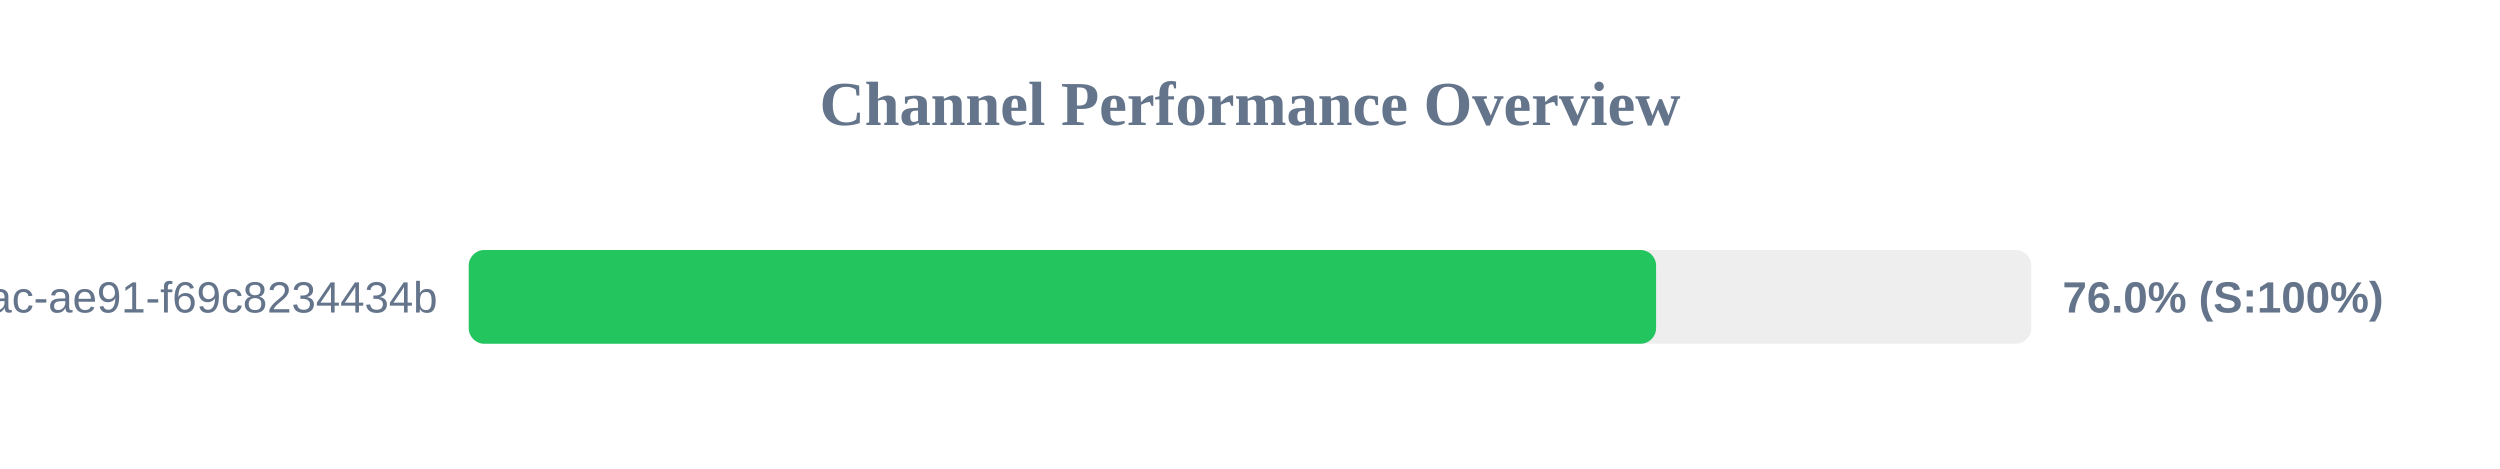
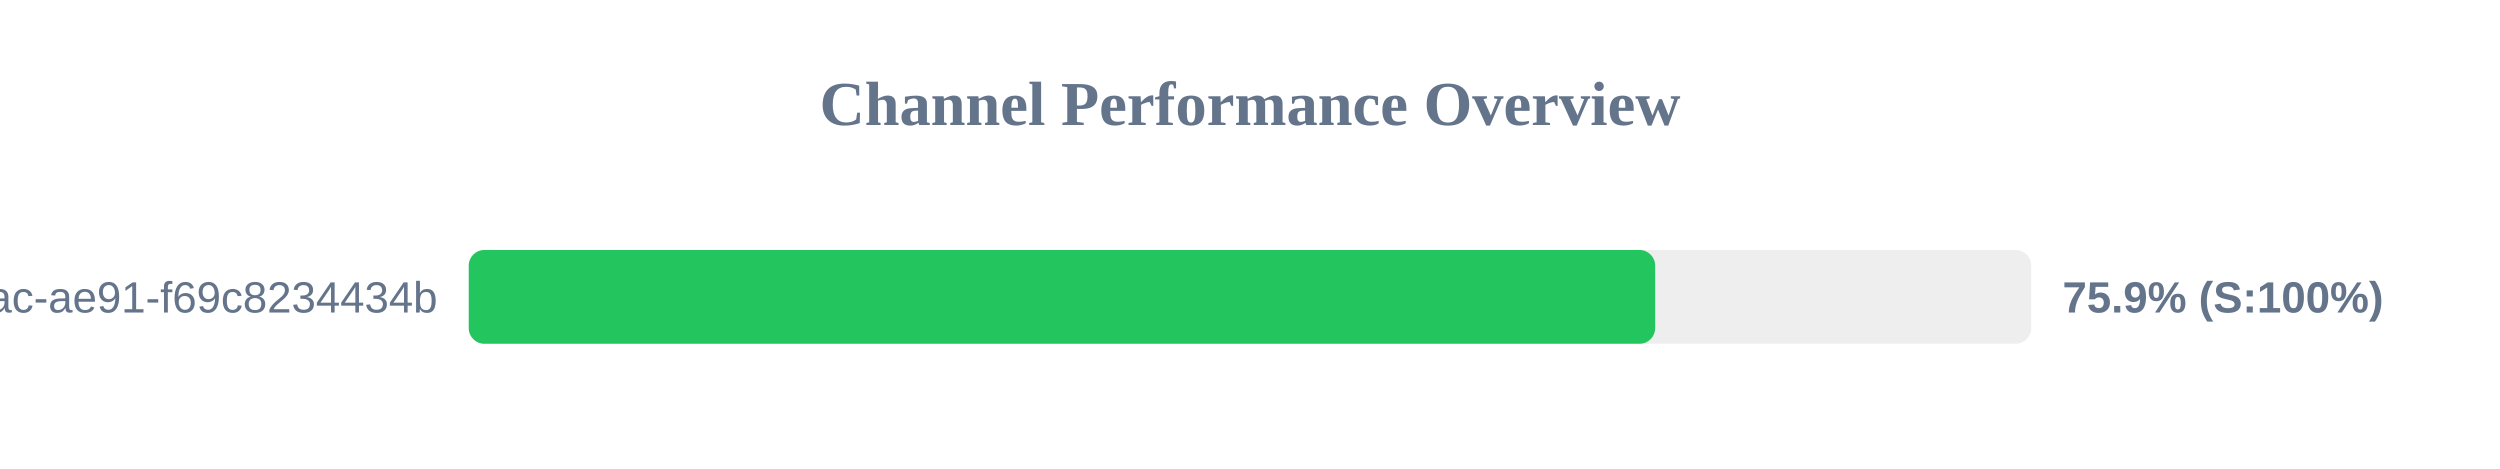
<svg xmlns="http://www.w3.org/2000/svg" width="800" height="150" version="1.1">
  <style>
        .row { font: 14px Arial; fill: #64748b; }
        .score { font: bold 14px Arial; fill: #64748b; }
    </style>
  <text x="400" y="40" text-anchor="middle" font-size="20px" font-weight="bold" fill="#64748b">Channel Performance Overview</text>
  <rect x="150" y="80" width="500" height="30" fill="#eee" rx="5" />
-   <rect x="150" y="80" width="379.95" height="30" fill="#22c55e" rx="5" />
+   <rect x="150" y="80" width="379.65" height="30" fill="#22c55e" rx="5" />
  <text x="140" y="100" text-anchor="end" class="row">?uuid=942b9cb8-92fa-46ac-ae91-f69c8234434b</text>
-   <text x="660" y="100" text-anchor="start" class="score">76.0% (S:100%)</text>
+   <text x="660" y="100" text-anchor="start" class="score">75.9% (S:100%)</text>
</svg>
